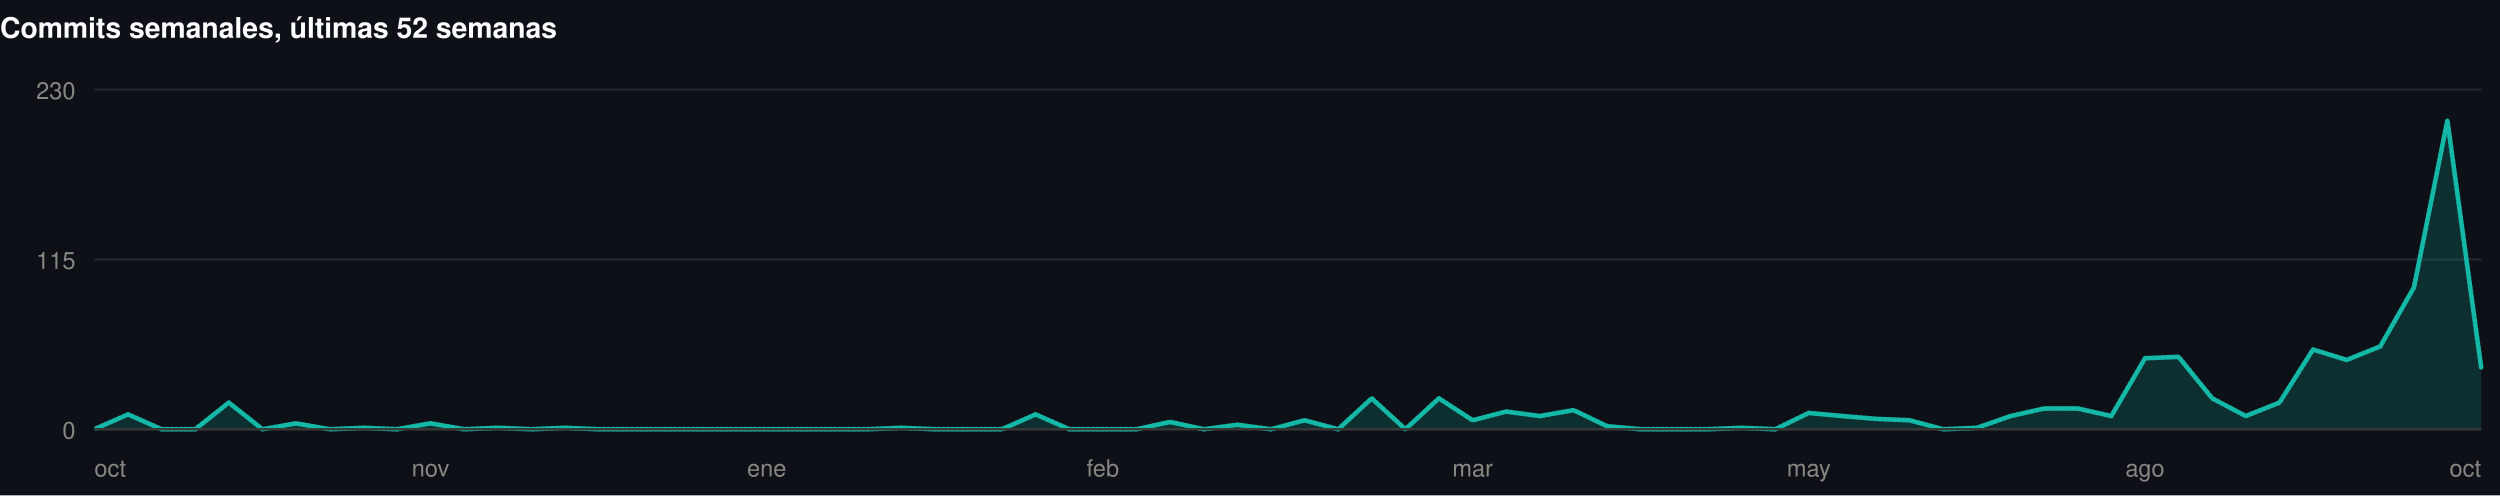
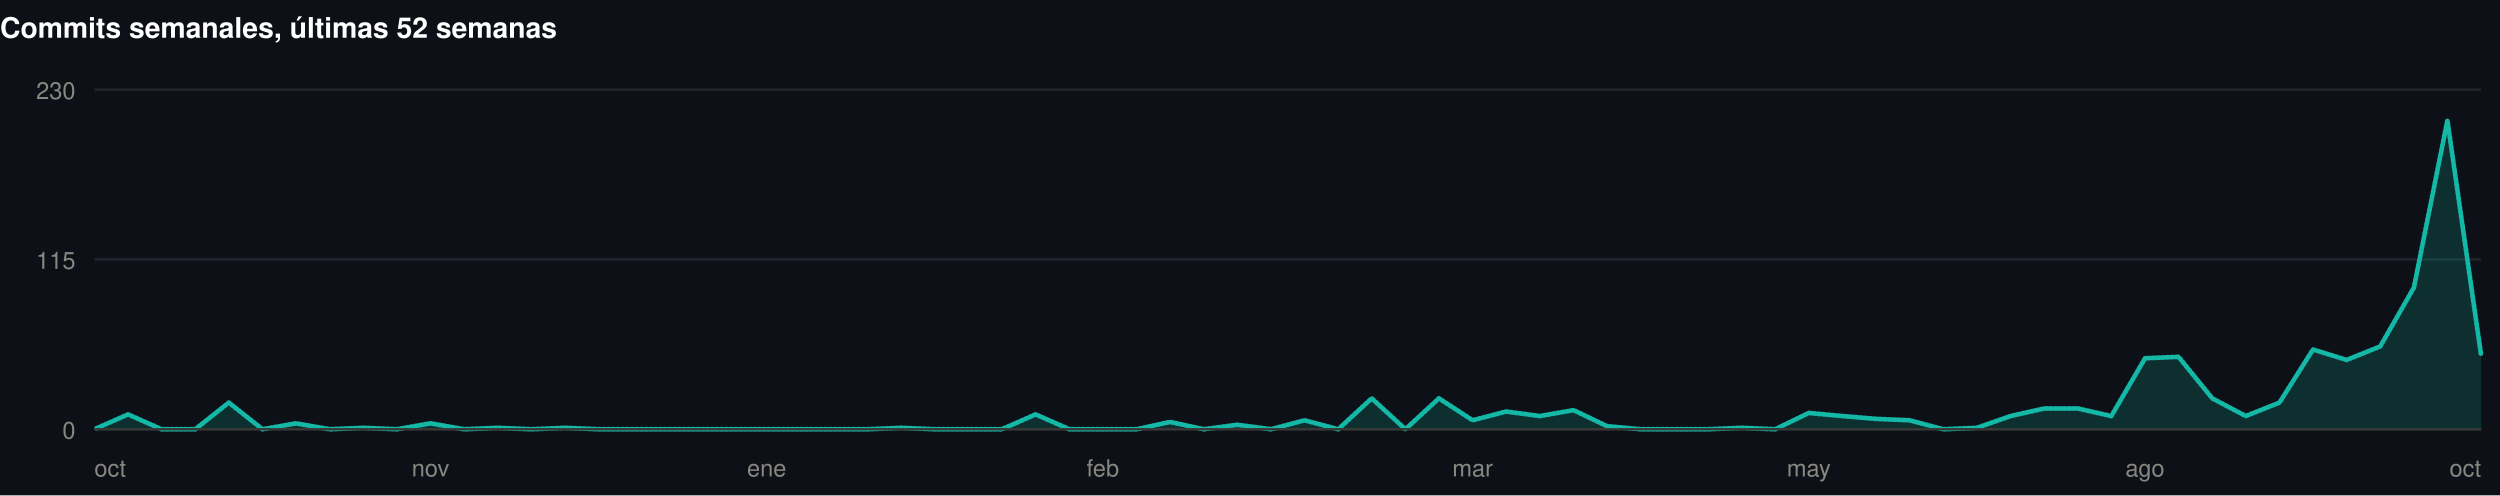
<svg xmlns="http://www.w3.org/2000/svg" width="1060" height="210" viewBox="0 0 1060 210" role="img">
  <rect width="1060" height="210" fill="#0d1117" />
  <style>
@keyframes grow{from{transform:scaleX(0)}}
@keyframes rise{from{opacity:0;transform:translateY(9px)}}
@keyframes fade{from{opacity:0}}
@keyframes draw{to{stroke-dashoffset:0}}
.bar{transform-box:fill-box;transform-origin:left center;animation:grow .9s cubic-bezier(.22,1,.36,1) var(--d,0s) both}
.rise{animation:rise .7s cubic-bezier(.22,1,.36,1) var(--d,0s) both}
.fade{animation:fade .8s ease-out var(--d,0s) both}
.draw{animation:draw 1.7s ease-out .1s both}
@media (prefers-reduced-motion:reduce){
.bar,.rise,.fade,.draw{animation:none;transform:none;opacity:1;stroke-dashoffset:0}
}
</style>
  <g>
    <text x="0" y="16" font-family="-apple-system,BlinkMacSystemFont,'Segoe UI',Helvetica,Arial,sans-serif" font-size="12" font-weight="700" fill="#ffffff" text-anchor="start">Commits semanales, últimas 52 semanas</text>
    <line x1="40" y1="182" x2="1052" y2="182" stroke="#21262d" stroke-width="1" />
    <text x="32" y="186" font-family="-apple-system,BlinkMacSystemFont,'Segoe UI',Helvetica,Arial,sans-serif" font-size="10" font-weight="400" fill="#898781" text-anchor="end">0</text>
    <line x1="40" y1="110" x2="1052" y2="110" stroke="#21262d" stroke-width="1" />
    <text x="32" y="114" font-family="-apple-system,BlinkMacSystemFont,'Segoe UI',Helvetica,Arial,sans-serif" font-size="10" font-weight="400" fill="#898781" text-anchor="end">115</text>
    <line x1="40" y1="38" x2="1052" y2="38" stroke="#21262d" stroke-width="1" />
    <text x="32" y="42" font-family="-apple-system,BlinkMacSystemFont,'Segoe UI',Helvetica,Arial,sans-serif" font-size="10" font-weight="400" fill="#898781" text-anchor="end">230</text>
-     <path class="fade" style="--d:.5s" d="M40.0,182.0L54.3,175.7L68.5,182.0L82.8,182.0L97.0,170.7L111.3,182.0L125.5,179.5L139.8,182.0L154.0,181.4L168.3,182.0L182.5,179.5L196.8,182.0L211.0,181.4L225.3,182.0L239.5,181.4L253.8,182.0L268.1,182.0L282.3,182.0L296.6,182.0L310.8,182.0L325.1,182.0L339.3,182.0L353.6,182.0L367.8,182.0L382.1,181.4L396.3,182.0L410.6,182.0L424.8,182.0L439.1,175.7L453.4,182.0L467.6,182.0L481.9,182.0L496.1,178.9L510.4,182.0L524.6,180.1L538.9,182.0L553.1,178.2L567.4,182.0L581.6,168.9L595.9,182.0L610.1,168.9L624.4,178.2L638.6,174.5L652.9,176.4L667.2,173.9L681.4,180.7L695.7,182.0L709.9,182.0L724.2,182.0L738.4,181.4L752.7,182.0L766.9,175.1L781.2,176.4L795.4,177.6L809.7,178.2L823.9,182.0L838.2,181.4L852.5,176.4L866.7,173.2L881.0,173.2L895.2,176.4L909.5,151.9L923.7,151.3L938.0,168.9L952.2,176.4L966.5,170.7L980.7,148.2L995.0,152.6L1009.2,146.9L1023.5,121.9L1037.7,51.1L1052.0,155.7L1052.0,182L40.0,182Z" fill="rgba(20,184,166,0.18)" />
-     <path class="draw" pathLength="1" stroke-dasharray="1" stroke-dashoffset="1" d="M40.0,182.0L54.3,175.7L68.5,182.0L82.8,182.0L97.0,170.7L111.3,182.0L125.5,179.5L139.8,182.0L154.0,181.4L168.3,182.0L182.5,179.5L196.8,182.0L211.0,181.4L225.3,182.0L239.5,181.4L253.8,182.0L268.1,182.0L282.3,182.0L296.6,182.0L310.8,182.0L325.1,182.0L339.3,182.0L353.6,182.0L367.8,182.0L382.1,181.4L396.3,182.0L410.6,182.0L424.8,182.0L439.1,175.7L453.4,182.0L467.6,182.0L481.9,182.0L496.1,178.9L510.4,182.0L524.6,180.1L538.9,182.0L553.1,178.2L567.4,182.0L581.6,168.9L595.9,182.0L610.1,168.9L624.4,178.2L638.6,174.5L652.9,176.4L667.2,173.9L681.4,180.7L695.7,182.0L709.9,182.0L724.2,182.0L738.4,181.4L752.7,182.0L766.9,175.1L781.2,176.4L795.4,177.6L809.7,178.2L823.9,182.0L838.2,181.4L852.5,176.4L866.7,173.2L881.0,173.2L895.2,176.4L909.5,151.9L923.7,151.3L938.0,168.9L952.2,176.4L966.5,170.7L980.7,148.2L995.0,152.6L1009.2,146.9L1023.5,121.9L1037.7,51.1L1052.0,155.7" fill="none" stroke="#14b8a6" stroke-width="2" stroke-linejoin="round" stroke-linecap="round" />
+     <path class="fade" style="--d:.5s" d="M40.0,182.0L54.3,175.7L68.5,182.0L82.8,182.0L97.0,170.7L111.3,182.0L125.5,179.5L139.8,182.0L154.0,181.4L168.3,182.0L182.5,179.5L196.8,182.0L211.0,181.4L225.3,182.0L239.5,181.4L253.8,182.0L268.1,182.0L282.3,182.0L296.6,182.0L310.8,182.0L325.1,182.0L339.3,182.0L353.6,182.0L367.8,182.0L382.1,181.4L396.3,182.0L410.6,182.0L424.8,182.0L439.1,175.7L453.4,182.0L467.6,182.0L481.9,182.0L496.1,178.9L510.4,182.0L524.6,180.1L538.9,182.0L553.1,178.2L567.4,182.0L581.6,168.9L595.9,182.0L610.1,168.9L624.4,178.2L638.6,174.5L652.9,176.4L667.2,173.9L681.4,180.7L695.7,182.0L709.9,182.0L724.2,182.0L738.4,181.4L752.7,182.0L766.9,175.1L781.2,176.4L795.4,177.6L809.7,178.2L823.9,182.0L838.2,181.4L852.5,176.4L866.7,173.2L881.0,173.2L895.2,176.4L909.5,151.9L923.7,151.3L938.0,168.9L952.2,176.4L966.5,170.7L980.7,148.2L995.0,152.6L1009.2,146.9L1023.5,121.9L1037.7,51.1L1052.0,150.7L1052.0,182L40.0,182Z" fill="rgba(20,184,166,0.18)" />
+     <path class="draw" pathLength="1" stroke-dasharray="1" stroke-dashoffset="1" d="M40.0,182.0L54.3,175.7L68.5,182.0L82.8,182.0L97.0,170.7L111.3,182.0L125.5,179.5L139.8,182.0L154.0,181.4L168.3,182.0L182.5,179.5L196.8,182.0L211.0,181.4L225.3,182.0L239.5,181.4L253.8,182.0L268.1,182.0L282.3,182.0L296.6,182.0L310.8,182.0L325.1,182.0L339.3,182.0L353.6,182.0L367.8,182.0L382.1,181.4L396.3,182.0L410.6,182.0L424.8,182.0L439.1,175.7L453.4,182.0L467.6,182.0L481.9,182.0L496.1,178.9L510.4,182.0L524.6,180.1L538.9,182.0L553.1,178.2L567.4,182.0L581.6,168.9L595.9,182.0L610.1,168.9L624.4,178.2L638.6,174.5L652.9,176.4L667.2,173.9L681.4,180.7L695.7,182.0L709.9,182.0L724.2,182.0L738.4,181.4L752.7,182.0L766.9,175.1L781.2,176.4L795.4,177.6L809.7,178.2L823.9,182.0L838.2,181.4L852.5,176.4L866.7,173.2L881.0,173.2L895.2,176.4L909.5,151.9L923.7,151.3L938.0,168.9L952.2,176.4L966.5,170.7L980.7,148.2L995.0,152.6L1009.2,146.9L1023.5,121.9L1037.7,51.1L1052.0,150.7" fill="none" stroke="#14b8a6" stroke-width="2" stroke-linejoin="round" stroke-linecap="round" />
    <line x1="40" y1="182" x2="1052" y2="182" stroke="#383835" stroke-width="1" />
    <text x="40" y="202" font-family="-apple-system,BlinkMacSystemFont,'Segoe UI',Helvetica,Arial,sans-serif" font-size="10" font-weight="400" fill="#898781" text-anchor="start">oct</text>
    <text x="182.535" y="202" font-family="-apple-system,BlinkMacSystemFont,'Segoe UI',Helvetica,Arial,sans-serif" font-size="10" font-weight="400" fill="#898781" text-anchor="middle">nov</text>
    <text x="325.07" y="202" font-family="-apple-system,BlinkMacSystemFont,'Segoe UI',Helvetica,Arial,sans-serif" font-size="10" font-weight="400" fill="#898781" text-anchor="middle">ene</text>
    <text x="467.606" y="202" font-family="-apple-system,BlinkMacSystemFont,'Segoe UI',Helvetica,Arial,sans-serif" font-size="10" font-weight="400" fill="#898781" text-anchor="middle">feb</text>
    <text x="624.394" y="202" font-family="-apple-system,BlinkMacSystemFont,'Segoe UI',Helvetica,Arial,sans-serif" font-size="10" font-weight="400" fill="#898781" text-anchor="middle">mar</text>
    <text x="766.93" y="202" font-family="-apple-system,BlinkMacSystemFont,'Segoe UI',Helvetica,Arial,sans-serif" font-size="10" font-weight="400" fill="#898781" text-anchor="middle">may</text>
    <text x="909.465" y="202" font-family="-apple-system,BlinkMacSystemFont,'Segoe UI',Helvetica,Arial,sans-serif" font-size="10" font-weight="400" fill="#898781" text-anchor="middle">ago</text>
    <text x="1052" y="202" font-family="-apple-system,BlinkMacSystemFont,'Segoe UI',Helvetica,Arial,sans-serif" font-size="10" font-weight="400" fill="#898781" text-anchor="end">oct</text>
  </g>
</svg>
